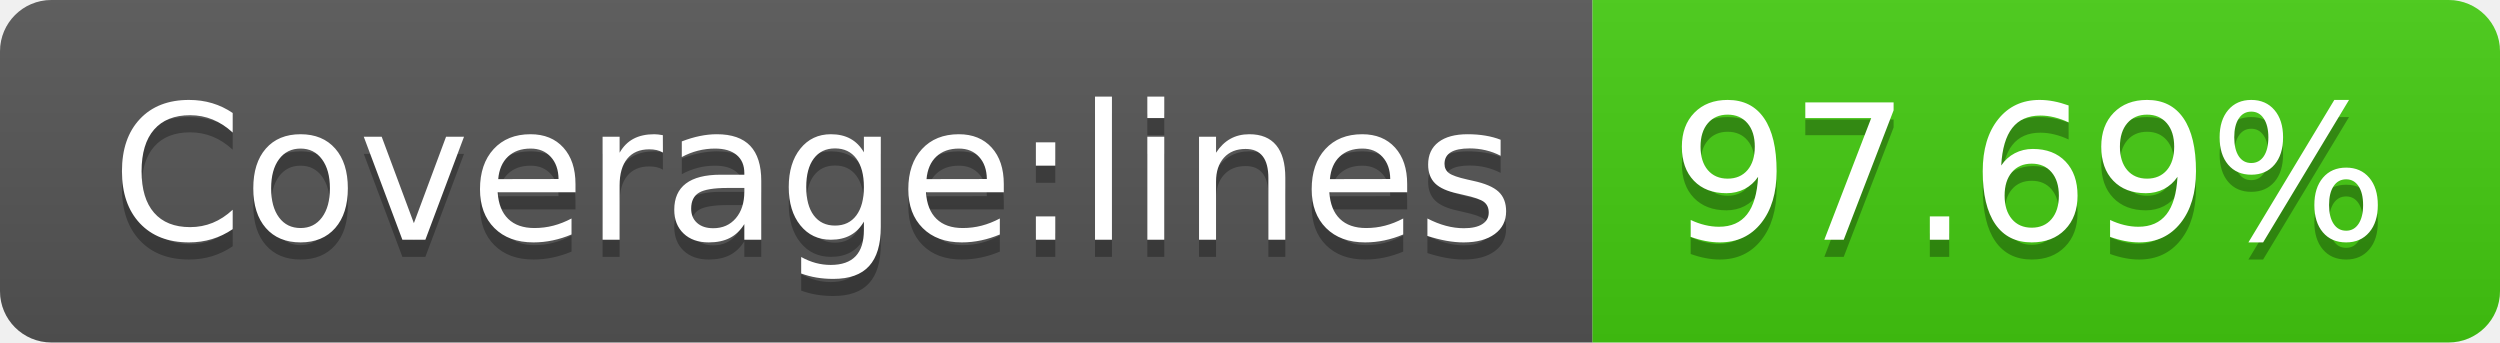
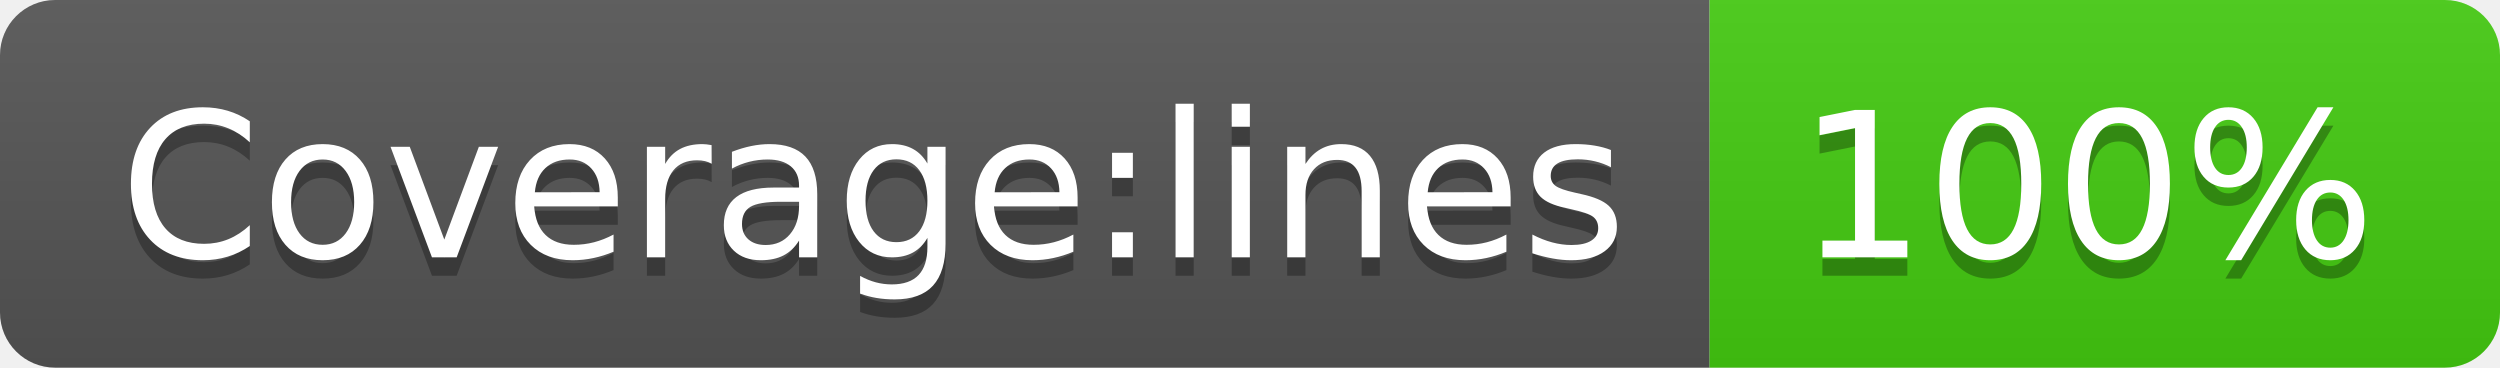
- <svg xmlns="http://www.w3.org/2000/svg" width="146" height="20" role="img" aria-label="Coverage:lines: 97.69%">
+ <svg xmlns="http://www.w3.org/2000/svg" width="136" height="20" role="img" aria-label="Coverage:lines: 100%">
  <linearGradient id="s" x2="0" y2="100%">
    <stop offset="0" stop-color="#bbb" stop-opacity=".1" />
    <stop offset="1" stop-opacity=".1" />
  </linearGradient>
  <clipPath id="r">
-     <rect width="146" height="20" rx="3" fill="#fff" />
+     <rect width="136" height="20" rx="3" fill="#fff" />
  </clipPath>
  <g clip-path="url(#r)">
    <rect width="93" height="20" fill="#555" />
-     <rect x="93" width="53" height="20" fill="#4c1" />
-     <rect width="146" height="20" fill="url(#s)" />
+     <rect x="93" width="43" height="20" fill="#4c1" />
+     <rect width="136" height="20" fill="url(#s)" />
  </g>
  <g fill="#fff" text-anchor="middle" font-family="Verdana,Geneva,DejaVu Sans,sans-serif" text-rendering="geometricPrecision" font-size="110">
    <text aria-hidden="true" x="475" y="150" fill="#010101" fill-opacity=".3" transform="scale(.1)" textLength="830">Coverage:lines</text>
    <text x="475" y="140" transform="scale(.1)" fill="#fff" textLength="830">Coverage:lines</text>
-     <text aria-hidden="true" x="1185" y="150" fill="#010101" fill-opacity=".3" transform="scale(.1)" textLength="430">97.69%</text>
-     <text x="1185" y="140" transform="scale(.1)" fill="#fff" textLength="430">97.69%</text>
+     <text aria-hidden="true" x="1135" y="150" fill="#010101" fill-opacity=".3" transform="scale(.1)" textLength="330">100%</text>
+     <text x="1135" y="140" transform="scale(.1)" fill="#fff" textLength="330">100%</text>
  </g>
</svg>
